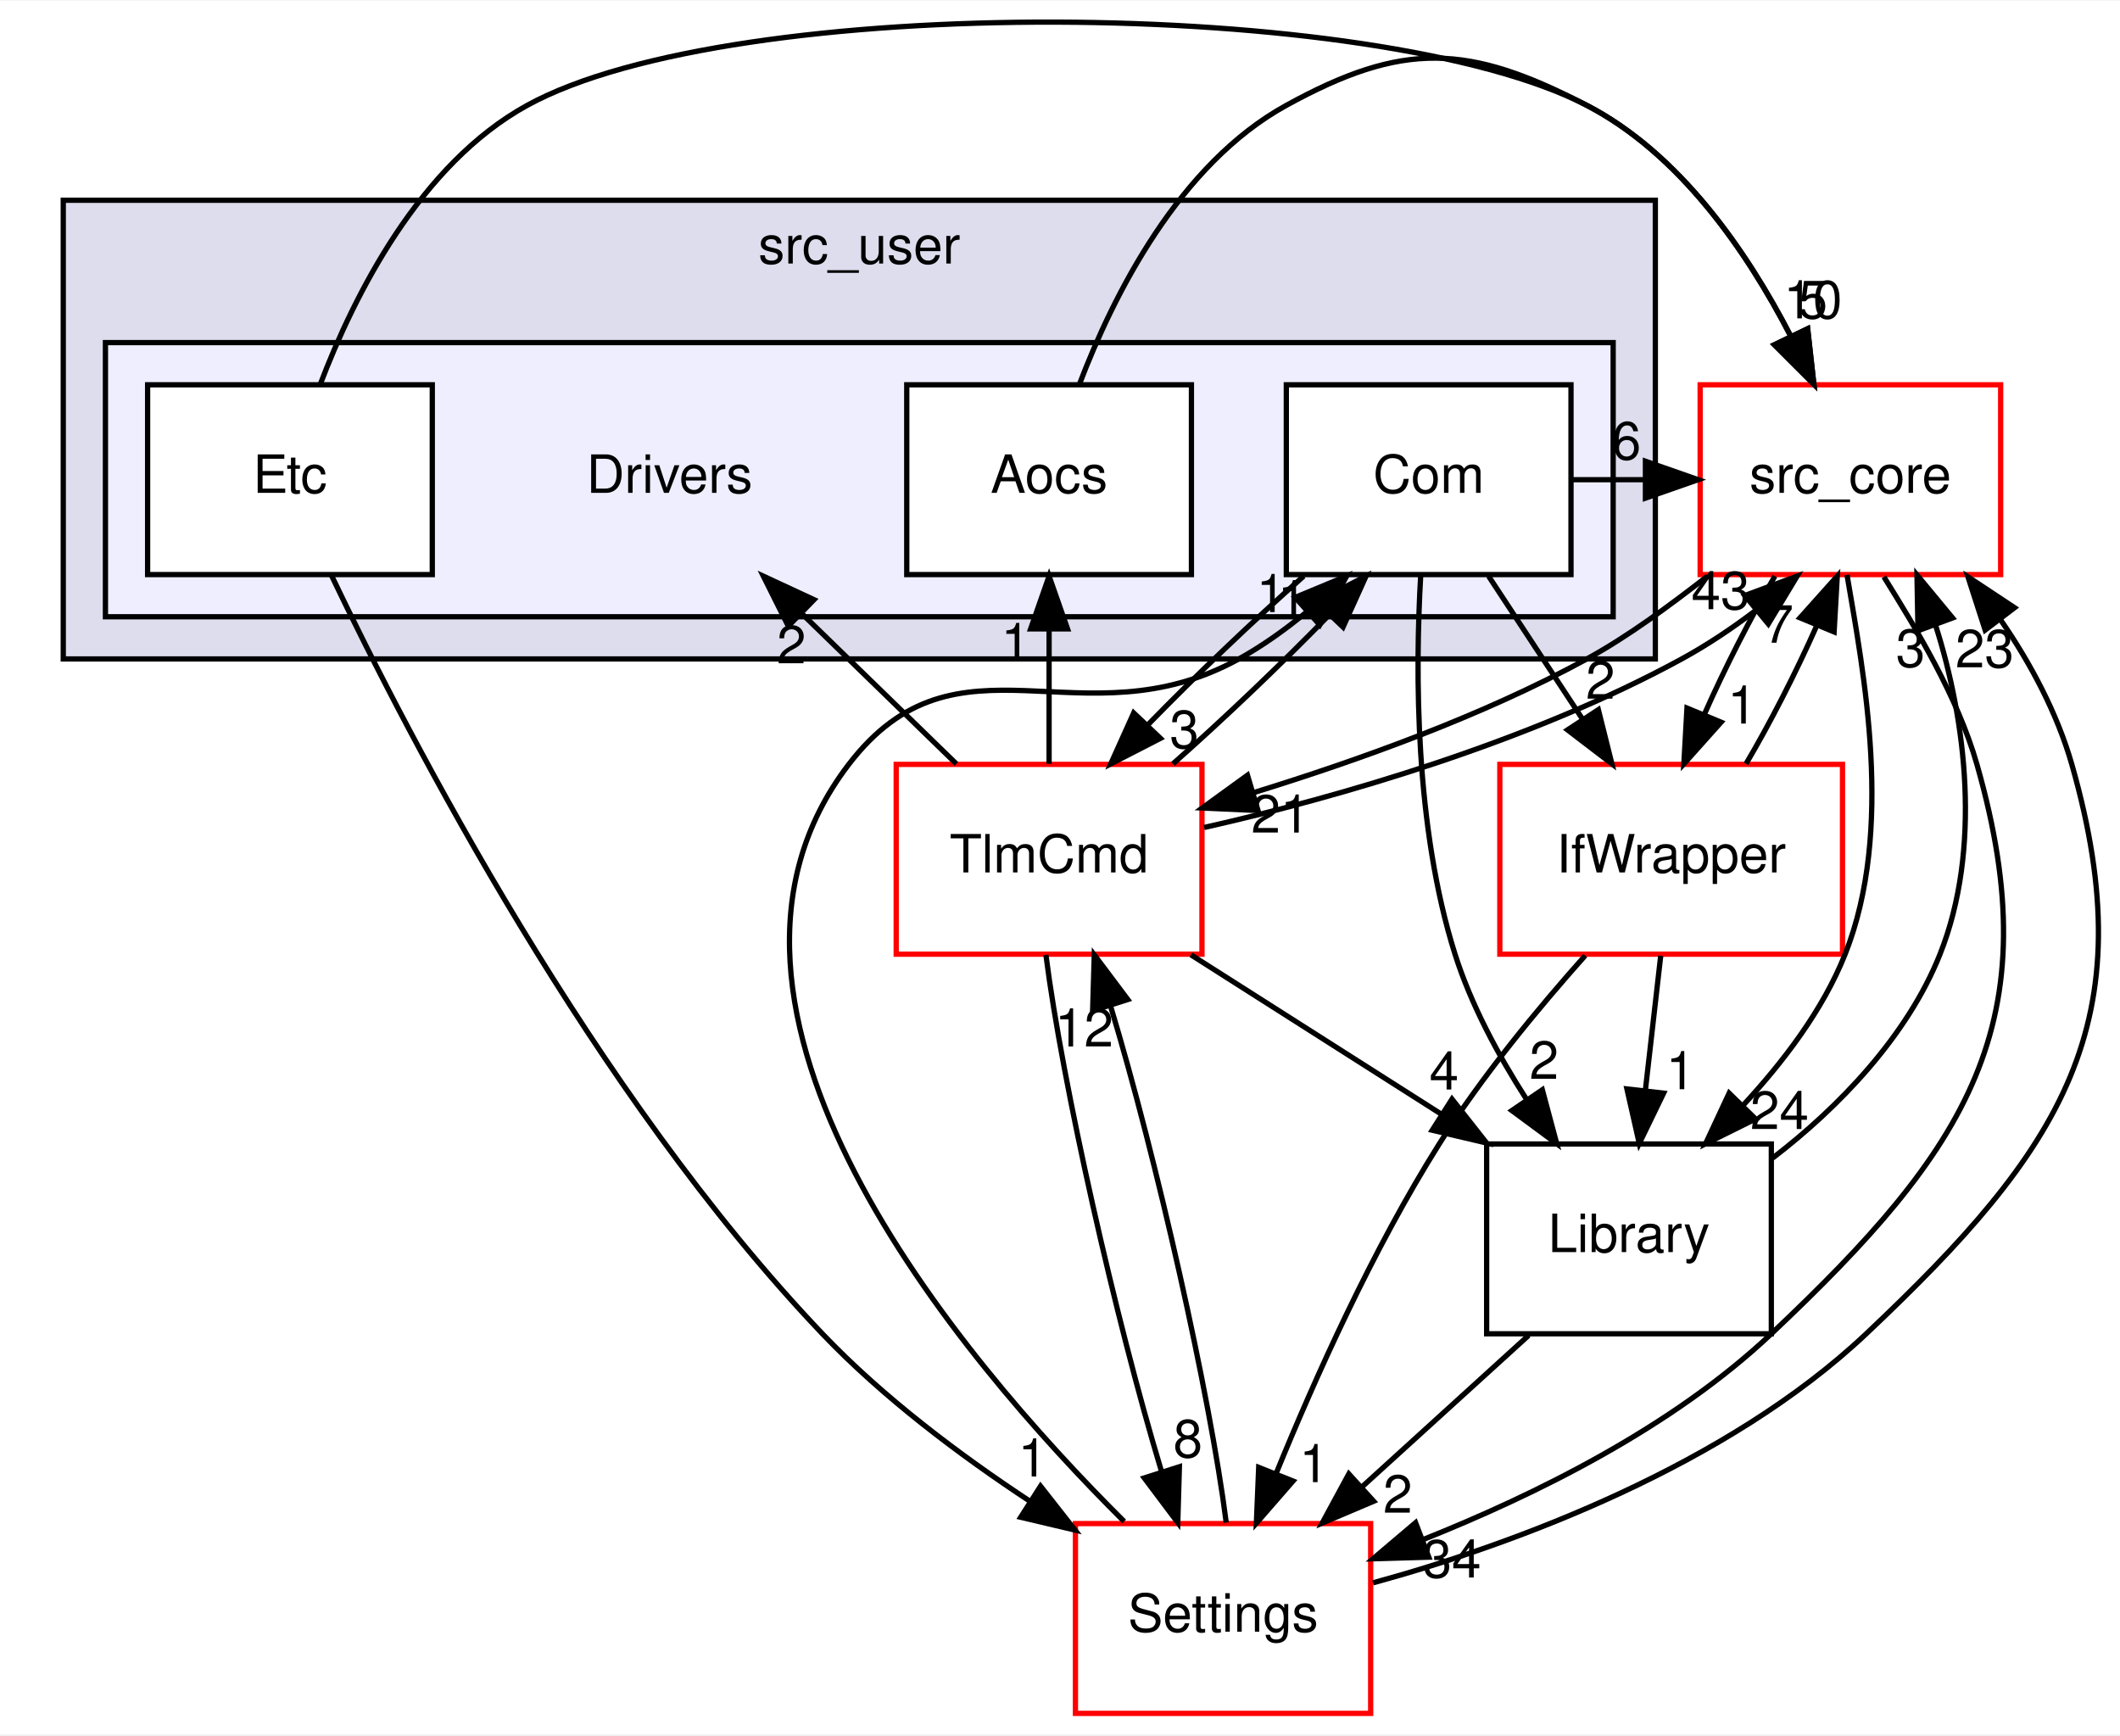
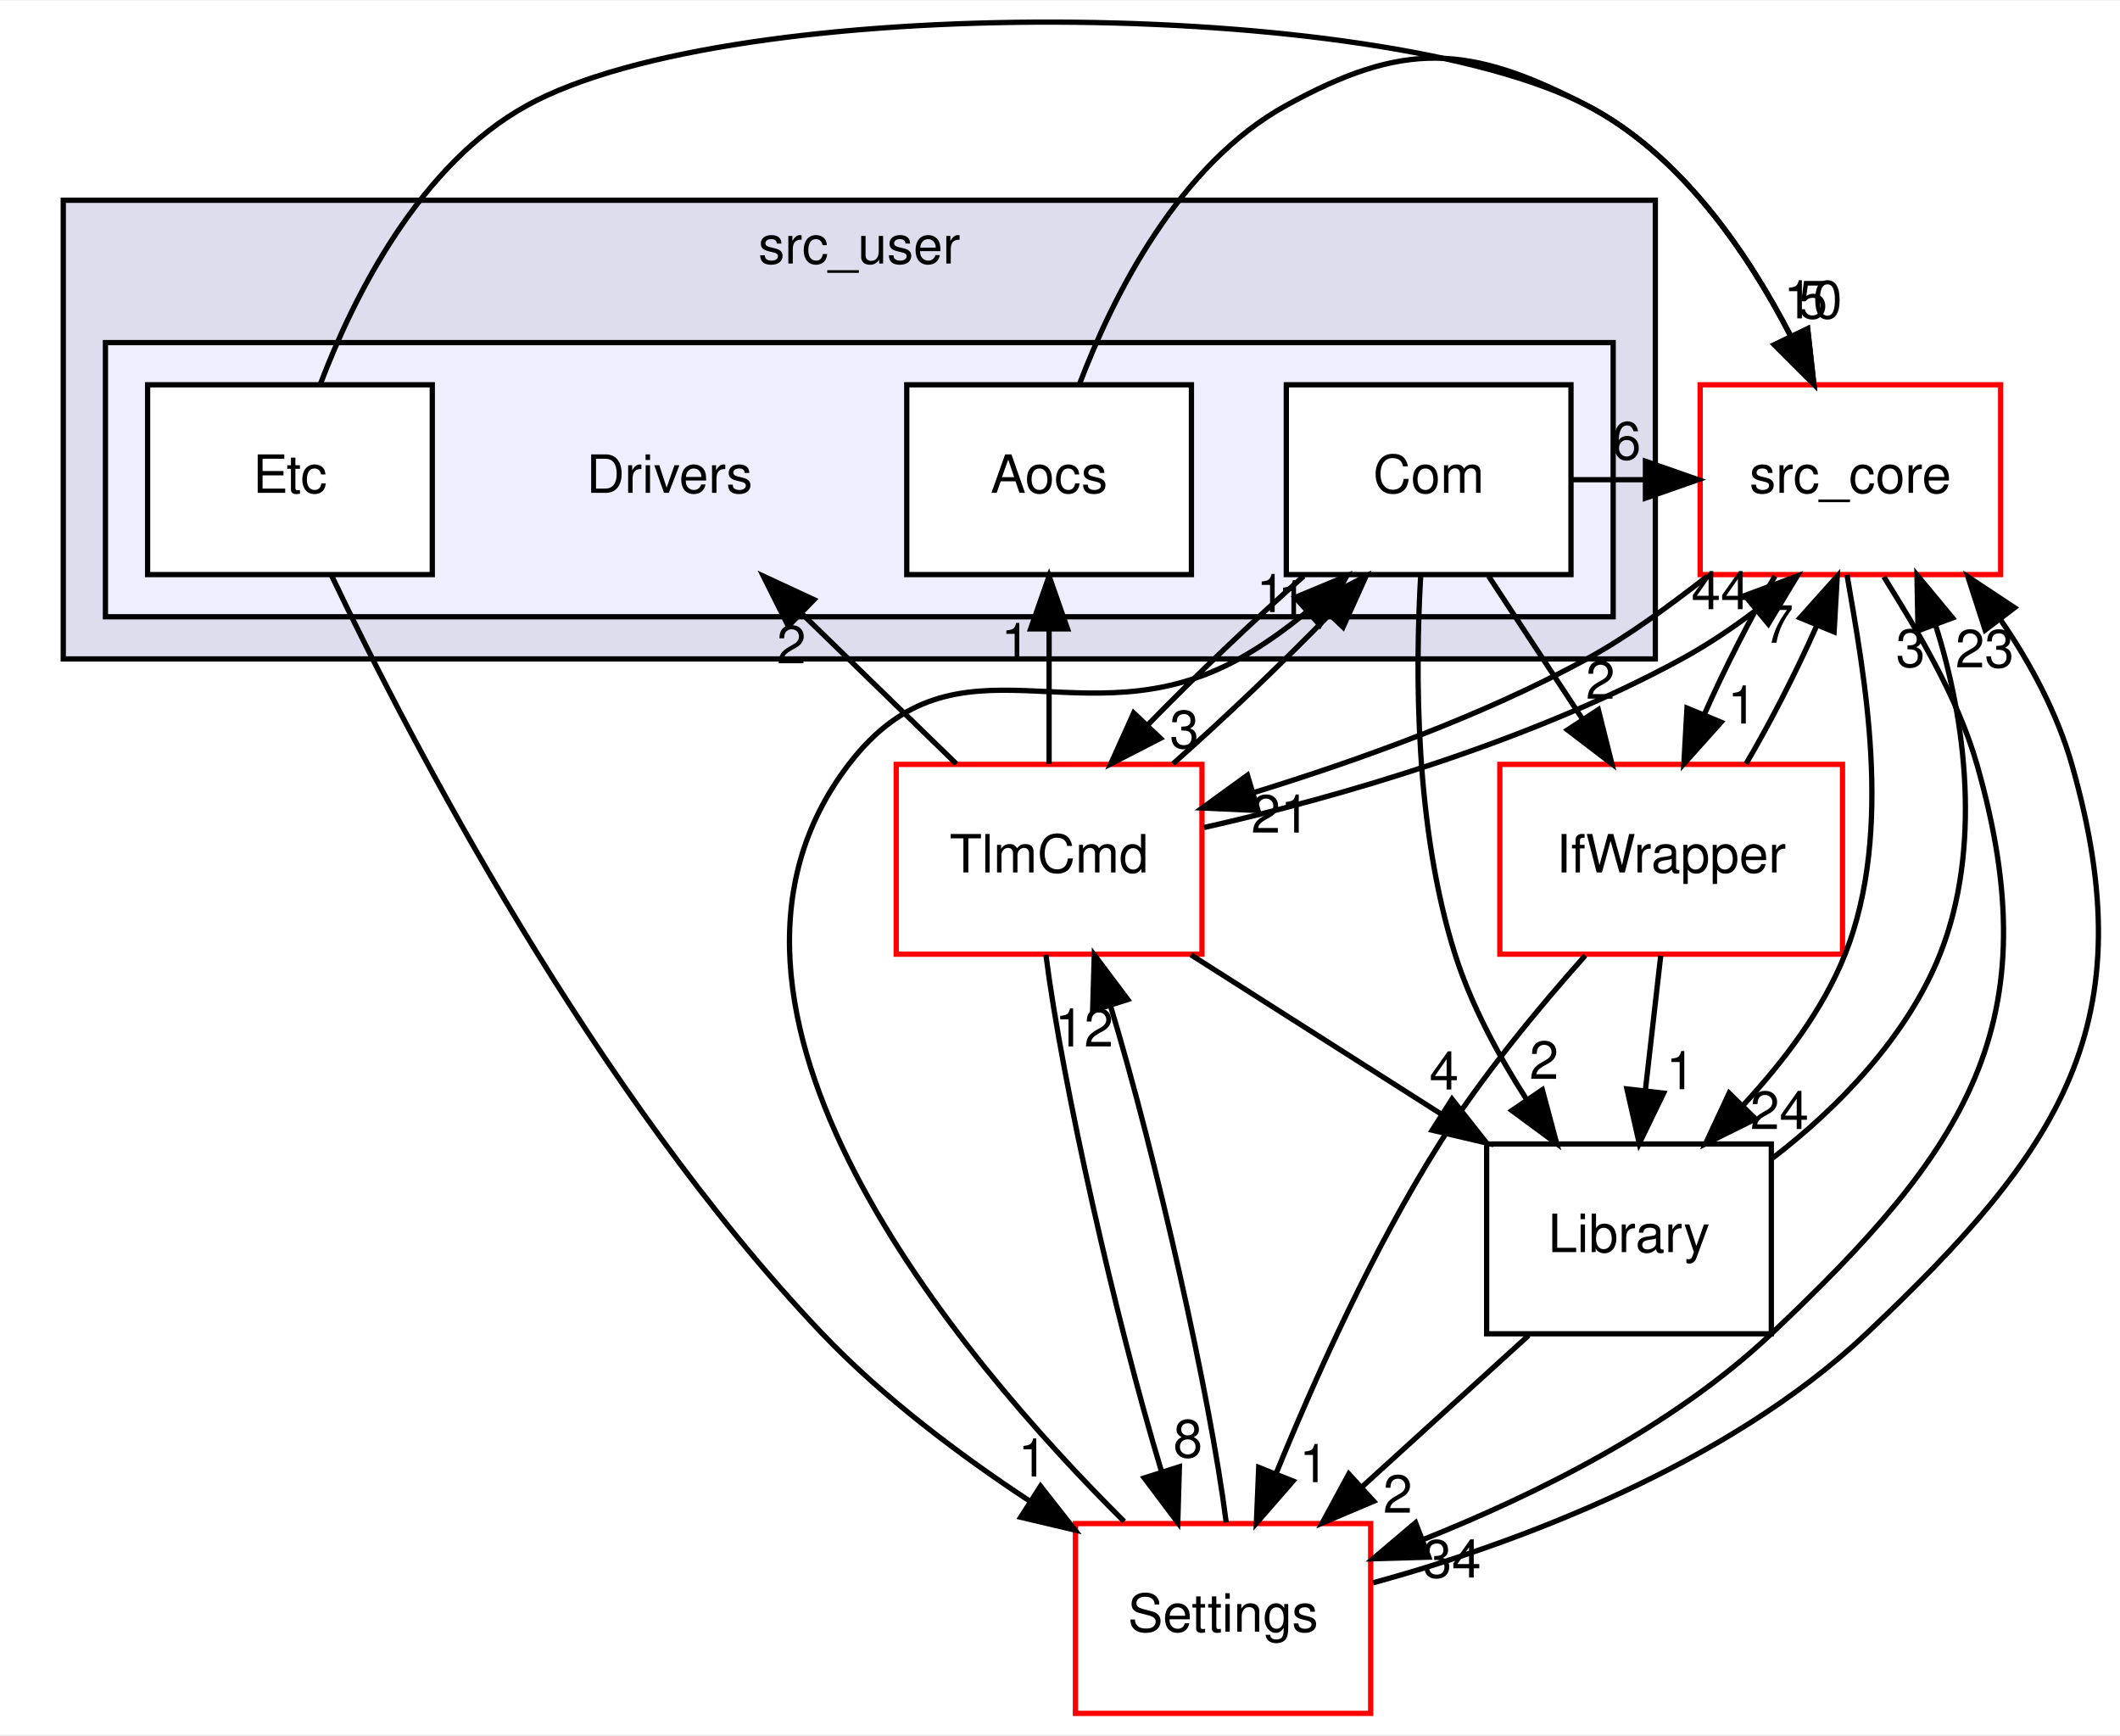
<svg xmlns="http://www.w3.org/2000/svg" xmlns:xlink="http://www.w3.org/1999/xlink" width="402pt" height="329pt" viewBox="0.00 0.00 402.14 328.85">
  <g id="graph0" class="graph" transform="scale(1 1) rotate(0) translate(4 324.85)">
    <polygon fill="white" stroke="transparent" points="-4,4 -4,-324.85 398.14,-324.85 398.14,4 -4,4" />
    <g id="clust1" class="cluster">
      <g id="a_clust1">
        <a xlink:href="dir_eee969b9b1fd07f6dd15d1b94d8d842d.html" target="_top" xlink:title="src_user">
          <polygon fill="#ddddee" stroke="black" points="8,-200 8,-287 310,-287 310,-200 8,-200" />
          <text text-anchor="middle" x="159" y="-275" font-family="Helvetica,sans-Serif" font-size="10.00">src_user</text>
        </a>
      </g>
    </g>
    <g id="clust2" class="cluster">
      <g id="a_clust2">
        <a xlink:href="dir_857ab89b484a44f88fda86cc6c60dfeb.html" target="_top">
          <polygon fill="#eeeeff" stroke="black" points="16,-208 16,-260 302,-260 302,-208 16,-208" />
        </a>
      </g>
    </g>
    <g id="node1" class="node">
      <text text-anchor="middle" x="123" y="-231.5" font-family="Helvetica,sans-Serif" font-size="10.00">Drivers</text>
    </g>
    <g id="node2" class="node">
      <g id="a_node2">
        <a xlink:href="dir_8955ac92a2500fd4c1634799588a2101.html" target="_top" xlink:title="Aocs">
          <polygon fill="white" stroke="black" points="222,-252 168,-252 168,-216 222,-216 222,-252" />
          <text text-anchor="middle" x="195" y="-231.5" font-family="Helvetica,sans-Serif" font-size="10.00">Aocs</text>
        </a>
      </g>
    </g>
    <g id="node6" class="node">
      <g id="a_node6">
        <a xlink:href="dir_be63cfd930404a85b97e9333ec04cd9e.html" target="_top" xlink:title="src_core">
          <polygon fill="white" stroke="red" points="375.5,-252 318.5,-252 318.5,-216 375.5,-216 375.5,-252" />
          <text text-anchor="middle" x="347" y="-231.5" font-family="Helvetica,sans-Serif" font-size="10.00">src_core</text>
        </a>
      </g>
    </g>
    <g id="edge11" class="edge">
      <path fill="none" stroke="black" d="M200.73,-252.04C207.23,-269.14 219.67,-293.82 240,-305 262.2,-317.21 274.51,-316.67 297,-305 314.62,-295.86 327.34,-277.34 335.54,-261.5" />
      <polygon fill="black" stroke="black" points="338.89,-262.63 340.07,-252.1 332.58,-259.59 338.89,-262.63" />
      <g id="a_edge11-headlabel">
        <a xlink:href="dir_000023_000001.html" target="_top" xlink:title="10">
          <text text-anchor="middle" x="339.89" y="-264.6" font-family="Helvetica,sans-Serif" font-size="10.00">10</text>
        </a>
      </g>
    </g>
    <g id="node3" class="node">
      <g id="a_node3">
        <a xlink:href="dir_34d3b2d3d46b31684cec10270e90683e.html" target="_top" xlink:title="Com">
          <polygon fill="white" stroke="black" points="294,-252 240,-252 240,-216 294,-216 294,-252" />
          <text text-anchor="middle" x="267" y="-231.5" font-family="Helvetica,sans-Serif" font-size="10.00">Com</text>
        </a>
      </g>
    </g>
    <g id="node5" class="node">
      <g id="a_node5">
        <a xlink:href="dir_8db6de9170c801ae5a17095202f7349c.html" target="_top" xlink:title="TlmCmd">
          <polygon fill="white" stroke="red" points="224,-180 166,-180 166,-144 224,-144 224,-180" />
          <text text-anchor="middle" x="195" y="-159.5" font-family="Helvetica,sans-Serif" font-size="10.00">TlmCmd</text>
        </a>
      </g>
    </g>
    <g id="edge13" class="edge">
      <path fill="none" stroke="black" d="M243.29,-215.7C233.69,-207.22 222.85,-196.86 213.81,-187.58" />
      <polygon fill="black" stroke="black" points="216.12,-184.94 206.7,-180.1 211.05,-189.76 216.12,-184.94" />
      <g id="a_edge13-headlabel">
        <a xlink:href="dir_000024_000042.html" target="_top" xlink:title="3">
          <text text-anchor="middle" x="220.66" y="-183.09" font-family="Helvetica,sans-Serif" font-size="10.00">3</text>
        </a>
      </g>
    </g>
    <g id="edge12" class="edge">
      <path fill="none" stroke="black" d="M294.19,-234C298.8,-234 303.41,-234 308.02,-234" />
      <polygon fill="black" stroke="black" points="308.12,-237.5 318.12,-234 308.12,-230.5 308.12,-237.5" />
      <g id="a_edge12-headlabel">
        <a xlink:href="dir_000024_000001.html" target="_top" xlink:title="6">
          <text text-anchor="middle" x="304.52" y="-237.84" font-family="Helvetica,sans-Serif" font-size="10.00">6</text>
        </a>
      </g>
    </g>
    <g id="node8" class="node">
      <g id="a_node8">
        <a xlink:href="dir_82a6d08b74acde068a893bd36b924818.html" target="_top" xlink:title="IfWrapper">
          <polygon fill="white" stroke="red" points="345.5,-180 280.5,-180 280.5,-144 345.5,-144 345.5,-180" />
          <text text-anchor="middle" x="313" y="-159.5" font-family="Helvetica,sans-Serif" font-size="10.00">IfWrapper</text>
        </a>
      </g>
    </g>
    <g id="edge14" class="edge">
      <path fill="none" stroke="black" d="M278.37,-215.7C283.72,-207.56 290.2,-197.69 296.11,-188.7" />
      <polygon fill="black" stroke="black" points="299.19,-190.38 301.76,-180.1 293.34,-186.54 299.19,-190.38" />
      <g id="a_edge14-headlabel">
        <a xlink:href="dir_000024_000026.html" target="_top" xlink:title="2">
          <text text-anchor="middle" x="299.59" y="-192.45" font-family="Helvetica,sans-Serif" font-size="10.00">2</text>
        </a>
      </g>
    </g>
    <g id="node9" class="node">
      <g id="a_node9">
        <a xlink:href="dir_c9ae416fc705fb809a1f033648649fff.html" target="_top" xlink:title="Library">
          <polygon fill="none" stroke="black" points="332,-108 278,-108 278,-72 332,-72 332,-108" />
          <text text-anchor="middle" x="305" y="-87.5" font-family="Helvetica,sans-Serif" font-size="10.00">Library</text>
        </a>
      </g>
    </g>
    <g id="edge15" class="edge">
      <path fill="none" stroke="black" d="M265.49,-215.82C264.44,-197.56 264.39,-168.05 272,-144 275.03,-134.44 280.18,-124.86 285.52,-116.54" />
      <polygon fill="black" stroke="black" points="288.56,-118.28 291.3,-108.05 282.78,-114.34 288.56,-118.28" />
      <g id="a_edge15-headlabel">
        <a xlink:href="dir_000024_000008.html" target="_top" xlink:title="2">
          <text text-anchor="middle" x="288.89" y="-120.35" font-family="Helvetica,sans-Serif" font-size="10.00">2</text>
        </a>
      </g>
    </g>
    <g id="node4" class="node">
      <g id="a_node4">
        <a xlink:href="dir_10c5304028430ac8e514a0a89169518f.html" target="_top" xlink:title="Etc">
          <polygon fill="white" stroke="black" points="78,-252 24,-252 24,-216 78,-216 78,-252" />
          <text text-anchor="middle" x="51" y="-231.5" font-family="Helvetica,sans-Serif" font-size="10.00">Etc</text>
        </a>
      </g>
    </g>
    <g id="edge22" class="edge">
      <path fill="none" stroke="black" d="M56.73,-252.04C63.23,-269.14 75.67,-293.82 96,-305 135.14,-326.53 257.35,-325.57 297,-305 314.62,-295.86 327.34,-277.34 335.54,-261.5" />
      <polygon fill="black" stroke="black" points="338.89,-262.63 340.07,-252.1 332.58,-259.59 338.89,-262.63" />
      <g id="a_edge22-headlabel">
        <a xlink:href="dir_000025_000001.html" target="_top" xlink:title="5">
          <text text-anchor="middle" x="339.89" y="-264.6" font-family="Helvetica,sans-Serif" font-size="10.00">5</text>
        </a>
      </g>
    </g>
    <g id="node7" class="node">
      <g id="a_node7">
        <a xlink:href="dir_a6c80cab417eca370553d013a38aa3d8.html" target="_top" xlink:title="Settings">
          <polygon fill="white" stroke="red" points="256,-36 200,-36 200,0 256,0 256,-36" />
          <text text-anchor="middle" x="228" y="-15.5" font-family="Helvetica,sans-Serif" font-size="10.00">Settings</text>
        </a>
      </g>
    </g>
    <g id="edge23" class="edge">
      <path fill="none" stroke="black" d="M58.82,-215.96C73.71,-184.8 108.53,-117.64 152,-72 163.47,-59.96 178.06,-49 191.39,-40.22" />
      <polygon fill="black" stroke="black" points="193.38,-43.1 199.92,-34.77 189.61,-37.2 193.38,-43.1" />
      <g id="a_edge23-headlabel">
        <a xlink:href="dir_000025_000029.html" target="_top" xlink:title="1">
          <text text-anchor="middle" x="191.88" y="-44.93" font-family="Helvetica,sans-Serif" font-size="10.00">1</text>
        </a>
      </g>
    </g>
    <g id="edge10" class="edge">
      <path fill="none" stroke="black" d="M177.41,-180.1C168.63,-188.64 157.86,-199.11 148.22,-208.48" />
      <polygon fill="black" stroke="black" points="145.53,-206.22 140.8,-215.7 150.41,-211.24 145.53,-206.22" />
      <g id="a_edge10-headlabel">
        <a xlink:href="dir_000042_000022.html" target="_top" xlink:title="2">
          <text text-anchor="middle" x="146.13" y="-199.17" font-family="Helvetica,sans-Serif" font-size="10.00">2</text>
        </a>
      </g>
    </g>
    <g id="edge6" class="edge">
      <path fill="none" stroke="black" d="M195,-180.1C195,-187.79 195,-197.05 195,-205.67" />
      <polygon fill="black" stroke="black" points="191.5,-205.7 195,-215.7 198.5,-205.7 191.5,-205.7" />
      <g id="a_edge6-headlabel">
        <a xlink:href="dir_000042_000023.html" target="_top" xlink:title="1">
          <text text-anchor="middle" x="188.66" y="-199.6" font-family="Helvetica,sans-Serif" font-size="10.00">1</text>
        </a>
      </g>
    </g>
    <g id="edge7" class="edge">
      <path fill="none" stroke="black" d="M218.49,-180.1C228.06,-188.55 238.91,-198.9 247.98,-208.2" />
      <polygon fill="black" stroke="black" points="245.69,-210.87 255.12,-215.7 250.76,-206.04 245.69,-210.87" />
      <g id="a_edge7-headlabel">
        <a xlink:href="dir_000042_000024.html" target="_top" xlink:title="1">
          <text text-anchor="middle" x="241.15" y="-207.72" font-family="Helvetica,sans-Serif" font-size="10.00">1</text>
        </a>
      </g>
    </g>
    <g id="edge5" class="edge">
      <path fill="none" stroke="black" d="M224.41,-168.03C249.79,-173.73 286.3,-184.33 315,-200 319.79,-202.61 324.58,-205.81 328.98,-209.16" />
      <polygon fill="black" stroke="black" points="326.97,-212.03 336.9,-215.71 331.43,-206.64 326.97,-212.03" />
      <g id="a_edge5-headlabel">
-         <a xlink:href="dir_000042_000001.html" target="_top" xlink:title="43">
-           <text text-anchor="middle" x="322.39" y="-209.43" font-family="Helvetica,sans-Serif" font-size="10.00">43</text>
+         <a xlink:href="dir_000042_000001.html" target="_top" xlink:title="44">
+           <text text-anchor="middle" x="322.39" y="-209.43" font-family="Helvetica,sans-Serif" font-size="10.00">44</text>
        </a>
      </g>
    </g>
    <g id="edge8" class="edge">
      <path fill="none" stroke="black" d="M194.4,-143.87C197.48,-119.56 207.59,-74.82 216.29,-46.01" />
      <polygon fill="black" stroke="black" points="219.72,-46.78 219.41,-36.19 213.05,-44.66 219.72,-46.78" />
      <g id="a_edge8-headlabel">
        <a xlink:href="dir_000042_000029.html" target="_top" xlink:title="8">
          <text text-anchor="middle" x="221.33" y="-48.57" font-family="Helvetica,sans-Serif" font-size="10.00">8</text>
        </a>
      </g>
    </g>
    <g id="edge9" class="edge">
      <path fill="none" stroke="black" d="M221.91,-143.88C236.16,-134.81 253.85,-123.55 269.24,-113.76" />
      <polygon fill="black" stroke="black" points="271.43,-116.51 277.99,-108.19 267.67,-110.61 271.43,-116.51" />
      <g id="a_edge9-headlabel">
        <a xlink:href="dir_000042_000008.html" target="_top" xlink:title="4">
          <text text-anchor="middle" x="269.92" y="-118.34" font-family="Helvetica,sans-Serif" font-size="10.00">4</text>
        </a>
      </g>
    </g>
    <g id="edge1" class="edge">
      <path fill="none" stroke="black" d="M319.91,-215.71C312.71,-210.13 304.86,-204.29 297,-200 277.11,-189.14 253.48,-180.72 233.89,-174.67" />
      <polygon fill="black" stroke="black" points="234.63,-171.25 224.05,-171.73 232.63,-177.95 234.63,-171.25" />
      <g id="a_edge1-headlabel">
        <a xlink:href="dir_000001_000042.html" target="_top" xlink:title="21">
          <text text-anchor="middle" x="238.89" y="-167.06" font-family="Helvetica,sans-Serif" font-size="10.00">21</text>
        </a>
      </g>
    </g>
    <g id="edge2" class="edge">
      <path fill="none" stroke="black" d="M353.35,-215.57C359.45,-205.76 367.31,-192.92 371,-180 385.03,-130.93 369.12,-107.03 332,-72 313.14,-54.2 287.22,-41.46 265.88,-32.94" />
      <polygon fill="black" stroke="black" points="267.03,-29.63 256.44,-29.32 264.52,-36.17 267.03,-29.63" />
      <g id="a_edge2-headlabel">
        <a xlink:href="dir_000001_000029.html" target="_top" xlink:title="34">
          <text text-anchor="middle" x="271.4" y="-25.77" font-family="Helvetica,sans-Serif" font-size="10.00">34</text>
        </a>
      </g>
    </g>
    <g id="edge3" class="edge">
      <path fill="none" stroke="black" d="M332.68,-215.7C328.04,-207.81 323.2,-198.3 319.32,-189.55" />
      <polygon fill="black" stroke="black" points="322.47,-188 315.41,-180.1 316,-190.68 322.47,-188" />
      <g id="a_edge3-headlabel">
        <a xlink:href="dir_000001_000026.html" target="_top" xlink:title="1">
          <text text-anchor="middle" x="326.47" y="-187.74" font-family="Helvetica,sans-Serif" font-size="10.00">1</text>
        </a>
      </g>
    </g>
    <g id="edge4" class="edge">
      <path fill="none" stroke="black" d="M346.36,-215.94C349.47,-197.52 355.39,-167.65 346,-144 341.75,-133.31 334.21,-123.53 326.66,-115.35" />
      <polygon fill="black" stroke="black" points="329.01,-112.75 319.52,-108.04 324,-117.64 329.01,-112.75" />
      <g id="a_edge4-headlabel">
        <a xlink:href="dir_000001_000008.html" target="_top" xlink:title="24">
          <text text-anchor="middle" x="333.55" y="-110.84" font-family="Helvetica,sans-Serif" font-size="10.00">24</text>
        </a>
      </g>
    </g>
    <g id="edge18" class="edge">
      <path fill="none" stroke="black" d="M209.24,-36.4C177.92,-67.55 121.72,-133.91 157,-180 177.71,-207.05 201.15,-183.58 231,-200 235.41,-202.43 239.71,-205.5 243.72,-208.8" />
      <polygon fill="black" stroke="black" points="241.68,-211.67 251.46,-215.73 246.34,-206.45 241.68,-211.67" />
      <g id="a_edge18-headlabel">
        <a xlink:href="dir_000029_000024.html" target="_top" xlink:title="1">
          <text text-anchor="middle" x="237.1" y="-208.89" font-family="Helvetica,sans-Serif" font-size="10.00">1</text>
        </a>
      </g>
    </g>
    <g id="edge16" class="edge">
      <path fill="none" stroke="black" d="M228.6,-36.19C225.51,-60.53 215.38,-105.28 206.69,-134.06" />
      <polygon fill="black" stroke="black" points="203.26,-133.28 203.57,-143.87 209.93,-135.4 203.26,-133.28" />
      <g id="a_edge16-headlabel">
        <a xlink:href="dir_000029_000042.html" target="_top" xlink:title="12">
          <text text-anchor="middle" x="201.65" y="-126.49" font-family="Helvetica,sans-Serif" font-size="10.00">12</text>
        </a>
      </g>
    </g>
    <g id="edge17" class="edge">
      <path fill="none" stroke="black" d="M256.44,-24.76C283.61,-32.18 323.68,-47.16 350,-72 387.12,-107.03 403.03,-130.93 389,-180 386.26,-189.59 381.22,-199.14 375.48,-207.43" />
      <polygon fill="black" stroke="black" points="372.56,-205.48 369.3,-215.57 378.14,-209.72 372.56,-205.48" />
      <g id="a_edge17-headlabel">
        <a xlink:href="dir_000029_000001.html" target="_top" xlink:title="23">
          <text text-anchor="middle" x="372.47" y="-198.4" font-family="Helvetica,sans-Serif" font-size="10.00">23</text>
        </a>
      </g>
    </g>
    <g id="edge19" class="edge">
      <path fill="none" stroke="black" d="M327.2,-180.1C331.84,-187.96 336.69,-197.46 340.58,-206.23" />
      <polygon fill="black" stroke="black" points="337.44,-207.8 344.51,-215.7 343.91,-205.12 337.44,-207.8" />
      <g id="a_edge19-headlabel">
        <a xlink:href="dir_000026_000001.html" target="_top" xlink:title="7">
          <text text-anchor="middle" x="333.44" y="-203.07" font-family="Helvetica,sans-Serif" font-size="10.00">7</text>
        </a>
      </g>
    </g>
    <g id="edge20" class="edge">
      <path fill="none" stroke="black" d="M296.7,-143.74C287.82,-133.79 277.03,-120.75 269,-108 256.45,-88.08 245.49,-63.7 238.06,-45.49" />
      <polygon fill="black" stroke="black" points="241.27,-44.07 234.32,-36.08 234.76,-46.66 241.27,-44.07" />
      <g id="a_edge20-headlabel">
        <a xlink:href="dir_000026_000029.html" target="_top" xlink:title="1">
          <text text-anchor="middle" x="245.24" y="-43.86" font-family="Helvetica,sans-Serif" font-size="10.00">1</text>
        </a>
      </g>
    </g>
    <g id="edge21" class="edge">
      <path fill="none" stroke="black" d="M311.02,-143.7C310.14,-135.98 309.08,-126.71 308.1,-118.11" />
      <polygon fill="black" stroke="black" points="311.57,-117.64 306.95,-108.1 304.61,-118.44 311.57,-117.64" />
      <g id="a_edge21-headlabel">
        <a xlink:href="dir_000026_000008.html" target="_top" xlink:title="1">
          <text text-anchor="middle" x="314.8" y="-118.39" font-family="Helvetica,sans-Serif" font-size="10.00">1</text>
        </a>
      </g>
    </g>
    <g id="edge24" class="edge">
      <path fill="none" stroke="black" d="M332.26,-105.34C344.73,-114.88 357.84,-128.48 364,-144 371.93,-163.95 368.95,-188.34 363.11,-206.53" />
      <polygon fill="black" stroke="black" points="359.82,-205.35 359.63,-215.94 366.38,-207.78 359.82,-205.35" />
      <g id="a_edge24-headlabel">
        <a xlink:href="dir_000008_000001.html" target="_top" xlink:title="3">
          <text text-anchor="middle" x="358.41" y="-198.49" font-family="Helvetica,sans-Serif" font-size="10.00">3</text>
        </a>
      </g>
    </g>
    <g id="edge25" class="edge">
      <path fill="none" stroke="black" d="M285.97,-71.7C276.46,-63.05 264.79,-52.45 254.43,-43.03" />
      <polygon fill="black" stroke="black" points="256.57,-40.24 246.81,-36.1 251.86,-45.42 256.57,-40.24" />
      <g id="a_edge25-headlabel">
        <a xlink:href="dir_000008_000029.html" target="_top" xlink:title="2">
          <text text-anchor="middle" x="261.14" y="-38.06" font-family="Helvetica,sans-Serif" font-size="10.00">2</text>
        </a>
      </g>
    </g>
  </g>
</svg>
